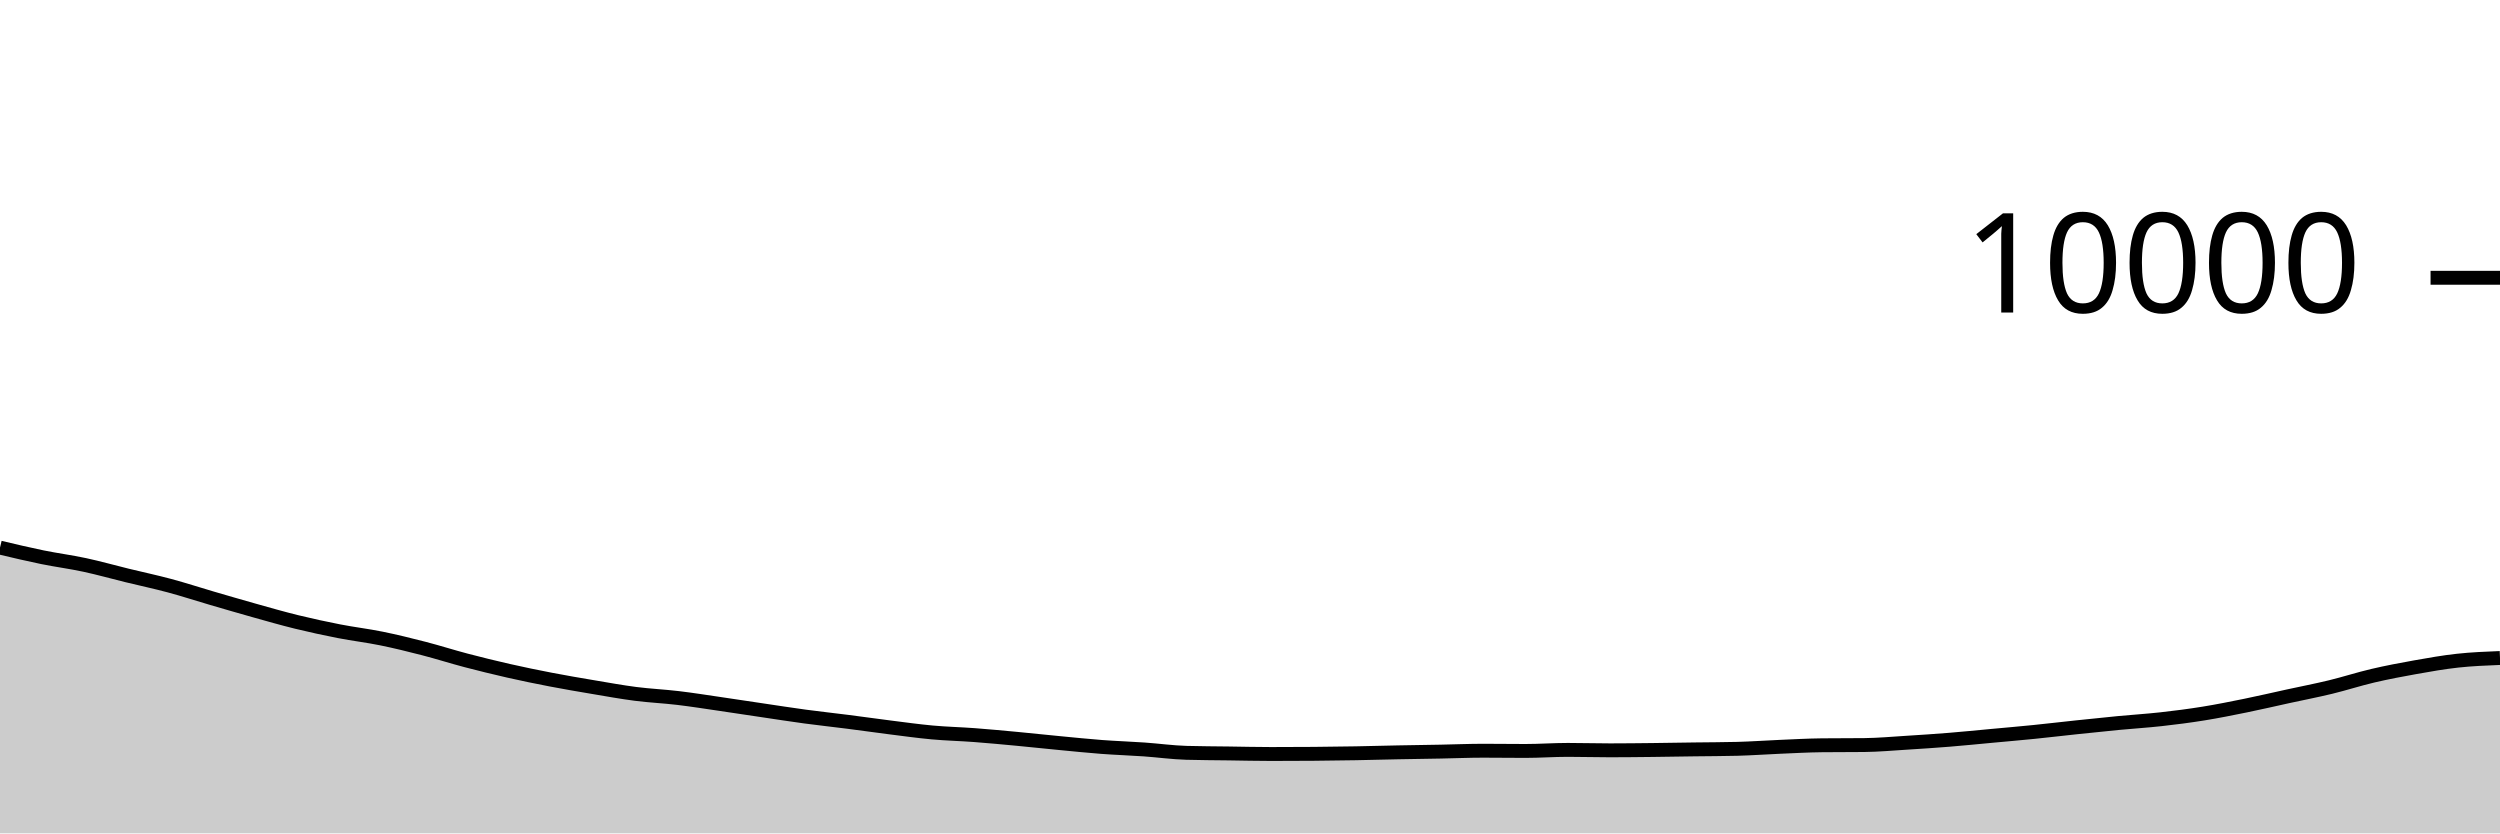
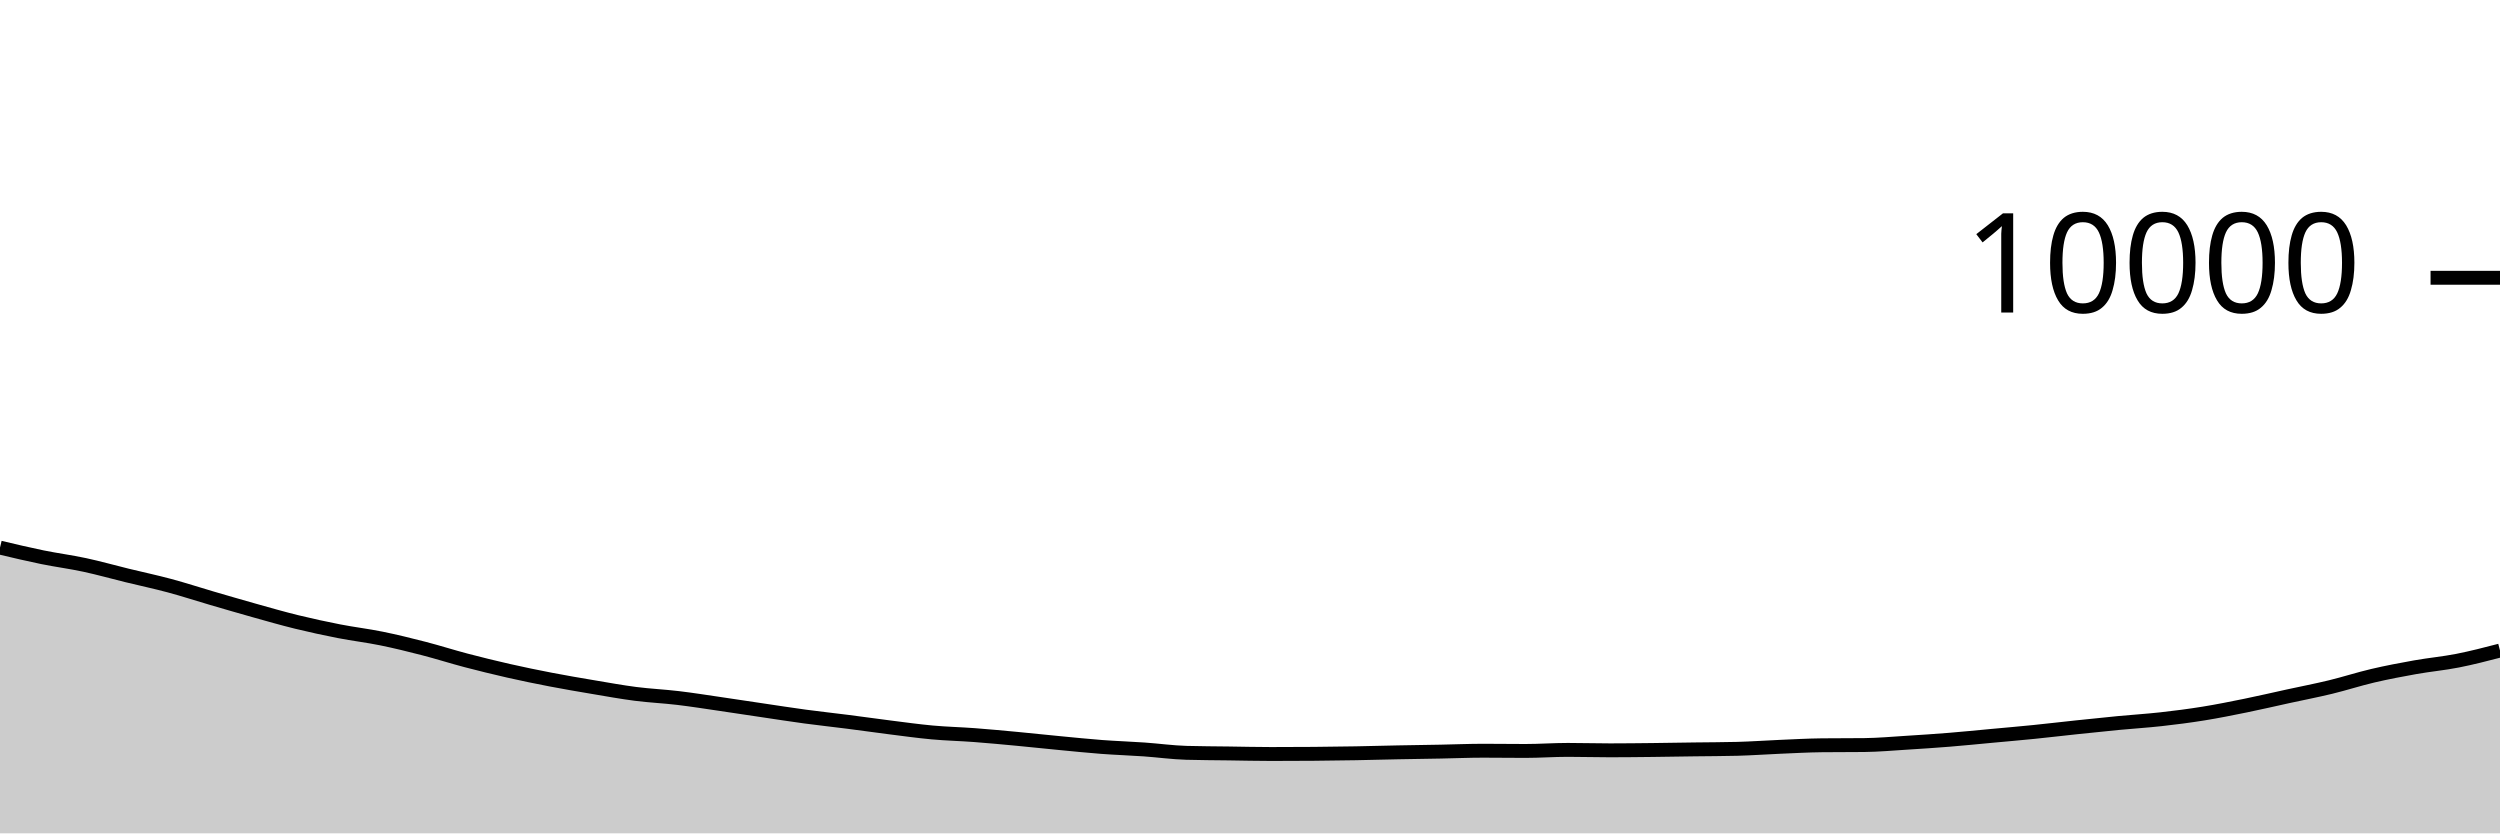
<svg xmlns="http://www.w3.org/2000/svg" viewBox="0 0 180 60">
  <g transform="translate(0,20)">
-     <path class="area" fill="rgba(0, 0, 0, 0.2)" d="M0,19.428C1.017,19.67,2.034,19.912,3.051,20.12C4.068,20.328,5.085,20.457,6.102,20.676C7.119,20.895,8.136,21.183,9.153,21.432C10.169,21.681,11.186,21.895,12.203,22.168C13.22,22.441,14.237,22.775,15.254,23.072C16.271,23.369,17.288,23.667,18.305,23.952C19.322,24.237,20.339,24.531,21.356,24.78C22.373,25.029,23.39,25.249,24.407,25.448C25.424,25.647,26.441,25.765,27.458,25.972C28.475,26.179,29.492,26.429,30.508,26.692C31.525,26.955,32.542,27.281,33.559,27.548C34.576,27.815,35.593,28.065,36.61,28.296C37.627,28.527,38.644,28.736,39.661,28.932C40.678,29.128,41.695,29.301,42.712,29.472C43.729,29.643,44.746,29.829,45.763,29.96C46.78,30.091,47.797,30.135,48.814,30.256C49.831,30.377,50.847,30.54,51.864,30.688C52.881,30.836,53.898,30.993,54.915,31.144C55.932,31.295,56.949,31.455,57.966,31.592C58.983,31.729,60,31.838,61.017,31.968C62.034,32.098,63.051,32.244,64.068,32.372C65.085,32.5,66.102,32.643,67.119,32.736C68.136,32.829,69.153,32.851,70.169,32.928C71.186,33.005,72.203,33.101,73.22,33.196C74.237,33.291,75.254,33.403,76.271,33.5C77.288,33.597,78.305,33.703,79.322,33.78C80.339,33.857,81.356,33.889,82.373,33.96C83.39,34.031,84.407,34.175,85.424,34.204C86.441,34.233,87.458,34.234,88.475,34.248C89.492,34.262,90.508,34.288,91.525,34.288C92.542,34.288,93.559,34.284,94.576,34.276C95.593,34.268,96.61,34.254,97.627,34.236C98.644,34.218,99.661,34.188,100.678,34.168C101.695,34.148,102.712,34.135,103.729,34.116C104.746,34.097,105.763,34.052,106.78,34.052C107.797,34.052,108.814,34.068,109.831,34.068C110.847,34.068,111.864,33.992,112.881,33.992C113.898,33.992,114.915,34.024,115.932,34.024C116.949,34.024,117.966,34.011,118.983,34C120,33.989,121.017,33.97,122.034,33.956C123.051,33.942,124.068,33.943,125.085,33.916C126.102,33.889,127.119,33.815,128.136,33.772C129.153,33.729,130.169,33.671,131.186,33.66C132.203,33.649,133.22,33.655,134.237,33.644C135.254,33.633,136.271,33.539,137.288,33.476C138.305,33.413,139.322,33.346,140.339,33.264C141.356,33.182,142.373,33.078,143.39,32.984C144.407,32.89,145.424,32.803,146.441,32.7C147.458,32.597,148.475,32.475,149.492,32.368C150.508,32.261,151.525,32.153,152.542,32.056C153.559,31.959,154.576,31.897,155.593,31.784C156.61,31.671,157.627,31.54,158.644,31.376C159.661,31.212,160.678,31.007,161.695,30.8C162.712,30.593,163.729,30.354,164.746,30.132C165.763,29.91,166.78,29.715,167.797,29.468C168.814,29.221,169.831,28.89,170.847,28.652C171.864,28.414,172.881,28.221,173.898,28.04C174.915,27.859,175.932,27.679,176.949,27.568C177.966,27.457,178.983,27.417,180,27.376L180,40C178.983,40,177.966,40,176.949,40C175.932,40,174.915,40,173.898,40C172.881,40,171.864,40,170.847,40C169.831,40,168.814,40,167.797,40C166.78,40,165.763,40,164.746,40C163.729,40,162.712,40,161.695,40C160.678,40,159.661,40,158.644,40C157.627,40,156.61,40,155.593,40C154.576,40,153.559,40,152.542,40C151.525,40,150.508,40,149.492,40C148.475,40,147.458,40,146.441,40C145.424,40,144.407,40,143.39,40C142.373,40,141.356,40,140.339,40C139.322,40,138.305,40,137.288,40C136.271,40,135.254,40,134.237,40C133.22,40,132.203,40,131.186,40C130.169,40,129.153,40,128.136,40C127.119,40,126.102,40,125.085,40C124.068,40,123.051,40,122.034,40C121.017,40,120,40,118.983,40C117.966,40,116.949,40,115.932,40C114.915,40,113.898,40,112.881,40C111.864,40,110.847,40,109.831,40C108.814,40,107.797,40,106.78,40C105.763,40,104.746,40,103.729,40C102.712,40,101.695,40,100.678,40C99.661,40,98.644,40,97.627,40C96.61,40,95.593,40,94.576,40C93.559,40,92.542,40,91.525,40C90.508,40,89.492,40,88.475,40C87.458,40,86.441,40,85.424,40C84.407,40,83.39,40,82.373,40C81.356,40,80.339,40,79.322,40C78.305,40,77.288,40,76.271,40C75.254,40,74.237,40,73.22,40C72.203,40,71.186,40,70.169,40C69.153,40,68.136,40,67.119,40C66.102,40,65.085,40,64.068,40C63.051,40,62.034,40,61.017,40C60,40,58.983,40,57.966,40C56.949,40,55.932,40,54.915,40C53.898,40,52.881,40,51.864,40C50.847,40,49.831,40,48.814,40C47.797,40,46.78,40,45.763,40C44.746,40,43.729,40,42.712,40C41.695,40,40.678,40,39.661,40C38.644,40,37.627,40,36.61,40C35.593,40,34.576,40,33.559,40C32.542,40,31.525,40,30.508,40C29.492,40,28.475,40,27.458,40C26.441,40,25.424,40,24.407,40C23.39,40,22.373,40,21.356,40C20.339,40,19.322,40,18.305,40C17.288,40,16.271,40,15.254,40C14.237,40,13.22,40,12.203,40C11.186,40,10.169,40,9.153,40C8.136,40,7.119,40,6.102,40C5.085,40,4.068,40,3.051,40C2.034,40,1.017,40,0,40Z" />
-     <path class="line" stroke="black" fill="none" d="M0,19.428C1.017,19.67,2.034,19.912,3.051,20.12C4.068,20.328,5.085,20.457,6.102,20.676C7.119,20.895,8.136,21.183,9.153,21.432C10.169,21.681,11.186,21.895,12.203,22.168C13.22,22.441,14.237,22.775,15.254,23.072C16.271,23.369,17.288,23.667,18.305,23.952C19.322,24.237,20.339,24.531,21.356,24.78C22.373,25.029,23.39,25.249,24.407,25.448C25.424,25.647,26.441,25.765,27.458,25.972C28.475,26.179,29.492,26.429,30.508,26.692C31.525,26.955,32.542,27.281,33.559,27.548C34.576,27.815,35.593,28.065,36.61,28.296C37.627,28.527,38.644,28.736,39.661,28.932C40.678,29.128,41.695,29.301,42.712,29.472C43.729,29.643,44.746,29.829,45.763,29.96C46.78,30.091,47.797,30.135,48.814,30.256C49.831,30.377,50.847,30.54,51.864,30.688C52.881,30.836,53.898,30.993,54.915,31.144C55.932,31.295,56.949,31.455,57.966,31.592C58.983,31.729,60,31.838,61.017,31.968C62.034,32.098,63.051,32.244,64.068,32.372C65.085,32.5,66.102,32.643,67.119,32.736C68.136,32.829,69.153,32.851,70.169,32.928C71.186,33.005,72.203,33.101,73.22,33.196C74.237,33.291,75.254,33.403,76.271,33.5C77.288,33.597,78.305,33.703,79.322,33.78C80.339,33.857,81.356,33.889,82.373,33.96C83.39,34.031,84.407,34.175,85.424,34.204C86.441,34.233,87.458,34.234,88.475,34.248C89.492,34.262,90.508,34.288,91.525,34.288C92.542,34.288,93.559,34.284,94.576,34.276C95.593,34.268,96.61,34.254,97.627,34.236C98.644,34.218,99.661,34.188,100.678,34.168C101.695,34.148,102.712,34.135,103.729,34.116C104.746,34.097,105.763,34.052,106.78,34.052C107.797,34.052,108.814,34.068,109.831,34.068C110.847,34.068,111.864,33.992,112.881,33.992C113.898,33.992,114.915,34.024,115.932,34.024C116.949,34.024,117.966,34.011,118.983,34C120,33.989,121.017,33.97,122.034,33.956C123.051,33.942,124.068,33.943,125.085,33.916C126.102,33.889,127.119,33.815,128.136,33.772C129.153,33.729,130.169,33.671,131.186,33.66C132.203,33.649,133.22,33.655,134.237,33.644C135.254,33.633,136.271,33.539,137.288,33.476C138.305,33.413,139.322,33.346,140.339,33.264C141.356,33.182,142.373,33.078,143.39,32.984C144.407,32.89,145.424,32.803,146.441,32.7C147.458,32.597,148.475,32.475,149.492,32.368C150.508,32.261,151.525,32.153,152.542,32.056C153.559,31.959,154.576,31.897,155.593,31.784C156.61,31.671,157.627,31.54,158.644,31.376C159.661,31.212,160.678,31.007,161.695,30.8C162.712,30.593,163.729,30.354,164.746,30.132C165.763,29.91,166.78,29.715,167.797,29.468C168.814,29.221,169.831,28.89,170.847,28.652C171.864,28.414,172.881,28.221,173.898,28.04C174.915,27.859,175.932,27.679,176.949,27.568C177.966,27.457,178.983,27.417,180,27.376" />
+     <path class="area" fill="rgba(0, 0, 0, 0.2)" d="M0,19.428C1.017,19.67,2.034,19.912,3.051,20.12C4.068,20.328,5.085,20.457,6.102,20.676C7.119,20.895,8.136,21.183,9.153,21.432C10.169,21.681,11.186,21.895,12.203,22.168C13.22,22.441,14.237,22.775,15.254,23.072C16.271,23.369,17.288,23.667,18.305,23.952C19.322,24.237,20.339,24.531,21.356,24.78C22.373,25.029,23.39,25.249,24.407,25.448C25.424,25.647,26.441,25.765,27.458,25.972C28.475,26.179,29.492,26.429,30.508,26.692C31.525,26.955,32.542,27.281,33.559,27.548C34.576,27.815,35.593,28.065,36.61,28.296C37.627,28.527,38.644,28.736,39.661,28.932C40.678,29.128,41.695,29.301,42.712,29.472C43.729,29.643,44.746,29.829,45.763,29.96C46.78,30.091,47.797,30.135,48.814,30.256C49.831,30.377,50.847,30.54,51.864,30.688C52.881,30.836,53.898,30.993,54.915,31.144C55.932,31.295,56.949,31.455,57.966,31.592C58.983,31.729,60,31.838,61.017,31.968C62.034,32.098,63.051,32.244,64.068,32.372C65.085,32.5,66.102,32.643,67.119,32.736C68.136,32.829,69.153,32.851,70.169,32.928C71.186,33.005,72.203,33.101,73.22,33.196C74.237,33.291,75.254,33.403,76.271,33.5C77.288,33.597,78.305,33.703,79.322,33.78C80.339,33.857,81.356,33.889,82.373,33.96C83.39,34.031,84.407,34.175,85.424,34.204C86.441,34.233,87.458,34.234,88.475,34.248C89.492,34.262,90.508,34.288,91.525,34.288C92.542,34.288,93.559,34.284,94.576,34.276C95.593,34.268,96.61,34.254,97.627,34.236C98.644,34.218,99.661,34.188,100.678,34.168C101.695,34.148,102.712,34.135,103.729,34.116C104.746,34.097,105.763,34.052,106.78,34.052C107.797,34.052,108.814,34.068,109.831,34.068C110.847,34.068,111.864,33.992,112.881,33.992C113.898,33.992,114.915,34.024,115.932,34.024C116.949,34.024,117.966,34.011,118.983,34C120,33.989,121.017,33.97,122.034,33.956C123.051,33.942,124.068,33.943,125.085,33.916C126.102,33.889,127.119,33.815,128.136,33.772C129.153,33.729,130.169,33.671,131.186,33.66C132.203,33.649,133.22,33.655,134.237,33.644C135.254,33.633,136.271,33.539,137.288,33.476C138.305,33.413,139.322,33.346,140.339,33.264C141.356,33.182,142.373,33.078,143.39,32.984C144.407,32.89,145.424,32.803,146.441,32.7C147.458,32.597,148.475,32.475,149.492,32.368C150.508,32.261,151.525,32.153,152.542,32.056C153.559,31.959,154.576,31.897,155.593,31.784C156.61,31.671,157.627,31.54,158.644,31.376C159.661,31.212,160.678,31.007,161.695,30.8C162.712,30.593,163.729,30.354,164.746,30.132C165.763,29.91,166.78,29.715,167.797,29.468C168.814,29.221,169.831,28.89,170.847,28.652C171.864,28.414,172.881,28.221,173.898,28.04C174.915,27.859,175.932,27.768,176.949,27.568C177.966,27.368,178.983,27.104,180,26.84L180,40C178.983,40,177.966,40,176.949,40C175.932,40,174.915,40,173.898,40C172.881,40,171.864,40,170.847,40C169.831,40,168.814,40,167.797,40C166.78,40,165.763,40,164.746,40C163.729,40,162.712,40,161.695,40C160.678,40,159.661,40,158.644,40C157.627,40,156.61,40,155.593,40C154.576,40,153.559,40,152.542,40C151.525,40,150.508,40,149.492,40C148.475,40,147.458,40,146.441,40C145.424,40,144.407,40,143.39,40C142.373,40,141.356,40,140.339,40C139.322,40,138.305,40,137.288,40C136.271,40,135.254,40,134.237,40C133.22,40,132.203,40,131.186,40C130.169,40,129.153,40,128.136,40C127.119,40,126.102,40,125.085,40C124.068,40,123.051,40,122.034,40C121.017,40,120,40,118.983,40C117.966,40,116.949,40,115.932,40C114.915,40,113.898,40,112.881,40C111.864,40,110.847,40,109.831,40C108.814,40,107.797,40,106.78,40C105.763,40,104.746,40,103.729,40C102.712,40,101.695,40,100.678,40C99.661,40,98.644,40,97.627,40C96.61,40,95.593,40,94.576,40C93.559,40,92.542,40,91.525,40C90.508,40,89.492,40,88.475,40C87.458,40,86.441,40,85.424,40C84.407,40,83.39,40,82.373,40C81.356,40,80.339,40,79.322,40C78.305,40,77.288,40,76.271,40C75.254,40,74.237,40,73.22,40C72.203,40,71.186,40,70.169,40C69.153,40,68.136,40,67.119,40C66.102,40,65.085,40,64.068,40C63.051,40,62.034,40,61.017,40C60,40,58.983,40,57.966,40C56.949,40,55.932,40,54.915,40C53.898,40,52.881,40,51.864,40C50.847,40,49.831,40,48.814,40C47.797,40,46.78,40,45.763,40C44.746,40,43.729,40,42.712,40C41.695,40,40.678,40,39.661,40C38.644,40,37.627,40,36.61,40C35.593,40,34.576,40,33.559,40C32.542,40,31.525,40,30.508,40C29.492,40,28.475,40,27.458,40C26.441,40,25.424,40,24.407,40C23.39,40,22.373,40,21.356,40C20.339,40,19.322,40,18.305,40C17.288,40,16.271,40,15.254,40C14.237,40,13.22,40,12.203,40C11.186,40,10.169,40,9.153,40C8.136,40,7.119,40,6.102,40C5.085,40,4.068,40,3.051,40C2.034,40,1.017,40,0,40Z" />
+     <path class="line" stroke="black" fill="none" d="M0,19.428C1.017,19.67,2.034,19.912,3.051,20.12C4.068,20.328,5.085,20.457,6.102,20.676C7.119,20.895,8.136,21.183,9.153,21.432C10.169,21.681,11.186,21.895,12.203,22.168C13.22,22.441,14.237,22.775,15.254,23.072C16.271,23.369,17.288,23.667,18.305,23.952C19.322,24.237,20.339,24.531,21.356,24.78C22.373,25.029,23.39,25.249,24.407,25.448C25.424,25.647,26.441,25.765,27.458,25.972C28.475,26.179,29.492,26.429,30.508,26.692C31.525,26.955,32.542,27.281,33.559,27.548C34.576,27.815,35.593,28.065,36.61,28.296C37.627,28.527,38.644,28.736,39.661,28.932C40.678,29.128,41.695,29.301,42.712,29.472C43.729,29.643,44.746,29.829,45.763,29.96C46.78,30.091,47.797,30.135,48.814,30.256C49.831,30.377,50.847,30.54,51.864,30.688C52.881,30.836,53.898,30.993,54.915,31.144C55.932,31.295,56.949,31.455,57.966,31.592C58.983,31.729,60,31.838,61.017,31.968C62.034,32.098,63.051,32.244,64.068,32.372C65.085,32.5,66.102,32.643,67.119,32.736C68.136,32.829,69.153,32.851,70.169,32.928C71.186,33.005,72.203,33.101,73.22,33.196C74.237,33.291,75.254,33.403,76.271,33.5C77.288,33.597,78.305,33.703,79.322,33.78C80.339,33.857,81.356,33.889,82.373,33.96C83.39,34.031,84.407,34.175,85.424,34.204C86.441,34.233,87.458,34.234,88.475,34.248C89.492,34.262,90.508,34.288,91.525,34.288C92.542,34.288,93.559,34.284,94.576,34.276C95.593,34.268,96.61,34.254,97.627,34.236C98.644,34.218,99.661,34.188,100.678,34.168C101.695,34.148,102.712,34.135,103.729,34.116C104.746,34.097,105.763,34.052,106.78,34.052C107.797,34.052,108.814,34.068,109.831,34.068C110.847,34.068,111.864,33.992,112.881,33.992C113.898,33.992,114.915,34.024,115.932,34.024C116.949,34.024,117.966,34.011,118.983,34C120,33.989,121.017,33.97,122.034,33.956C123.051,33.942,124.068,33.943,125.085,33.916C126.102,33.889,127.119,33.815,128.136,33.772C129.153,33.729,130.169,33.671,131.186,33.66C132.203,33.649,133.22,33.655,134.237,33.644C135.254,33.633,136.271,33.539,137.288,33.476C138.305,33.413,139.322,33.346,140.339,33.264C141.356,33.182,142.373,33.078,143.39,32.984C144.407,32.89,145.424,32.803,146.441,32.7C147.458,32.597,148.475,32.475,149.492,32.368C150.508,32.261,151.525,32.153,152.542,32.056C153.559,31.959,154.576,31.897,155.593,31.784C156.61,31.671,157.627,31.54,158.644,31.376C159.661,31.212,160.678,31.007,161.695,30.8C162.712,30.593,163.729,30.354,164.746,30.132C165.763,29.91,166.78,29.715,167.797,29.468C168.814,29.221,169.831,28.89,170.847,28.652C171.864,28.414,172.881,28.221,173.898,28.04C174.915,27.859,175.932,27.768,176.949,27.568C177.966,27.368,178.983,27.104,180,26.84" />
    <path class="axis-ceiling" stroke-width="1" stroke="black" fill="none" d="M175,0L180,0" />
    <text class="axis-ceiling-label" font-family="sans-serif" text-anchor="end" font-size="10px" x="170" y="2.5">10000</text>
  </g>
</svg>
